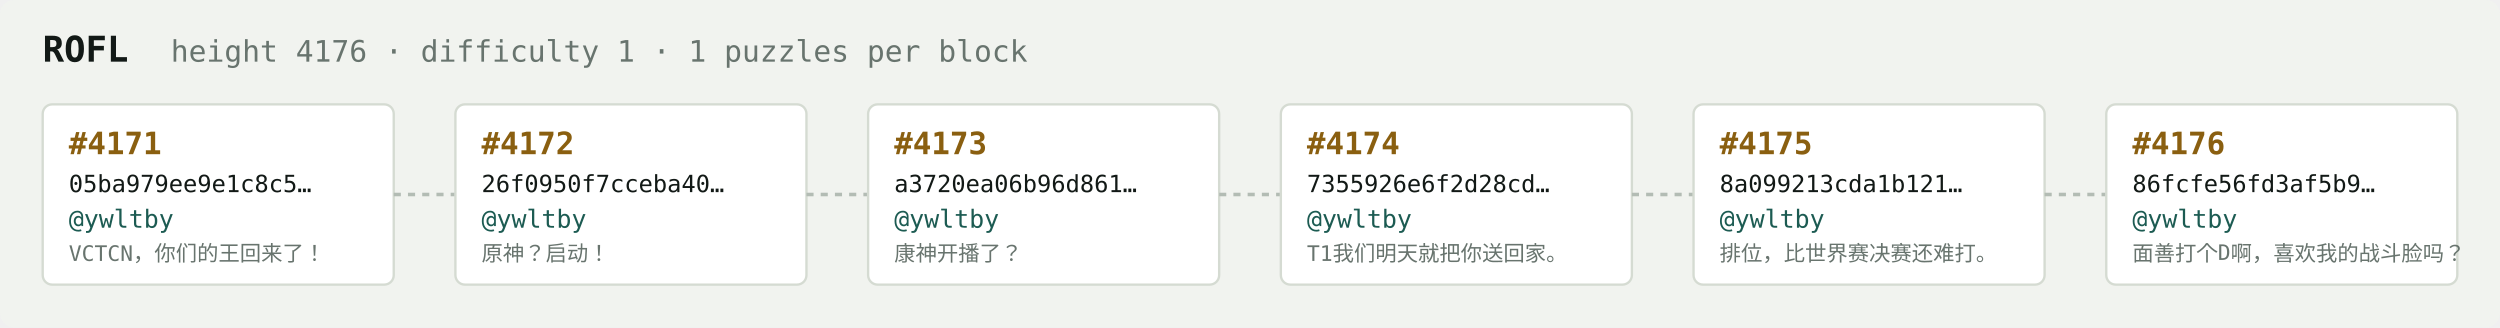
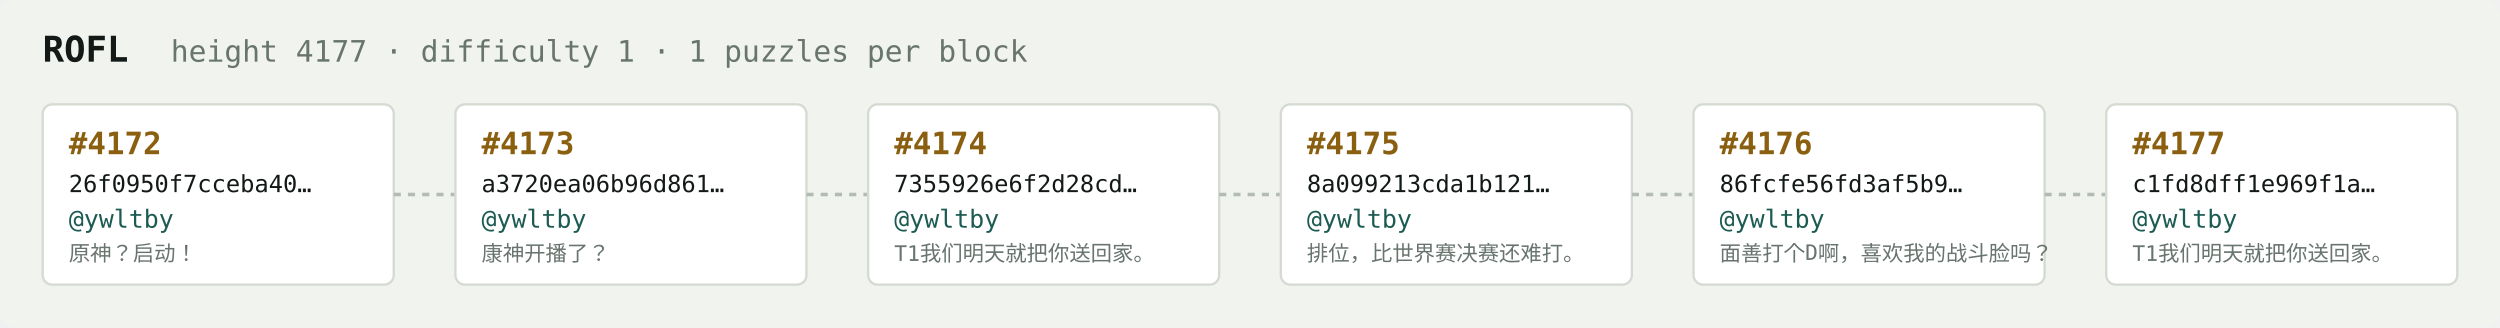
<svg xmlns="http://www.w3.org/2000/svg" width="1054" height="138" viewBox="0 0 1054 138" font-family="ui-monospace,SFMono-Regular,Menlo,monospace">
  <rect fill="#f1f3ef" width="1054" height="138" rx="6" />
  <text x="18" y="26" fill="#121916" font-size="15" font-weight="700">ROFL</text>
-   <text x="72" y="26" fill="#68746e" font-size="12.5">height 4176 · difficulty 1 · 1 puzzles per block</text>
+   <text x="72" y="26" fill="#68746e" font-size="12.5">height 4177 · difficulty 1 · 1 puzzles per block</text>
  <rect x="18" y="44" width="148" height="76" rx="4" fill="#ffffff" stroke="#d5dbd2" stroke-width="1" />
-   <text x="29" y="65" fill="#8a5f10" font-size="13" font-weight="700">#4171</text>
-   <text x="29" y="81" fill="#121916" font-size="10">05ba979ee9e1c8c5…</text>
+   <text x="29" y="65" fill="#8a5f10" font-size="13" font-weight="700">#4172</text>
+   <text x="29" y="81" fill="#121916" font-size="10">26f0950f7cceba40…</text>
  <text x="29" y="96" fill="#1c5b52" font-size="10.5">@ywltby</text>
-   <text x="29" y="110" fill="#68746e" font-size="9">VCTCN，你们的王回来了！</text>
+   <text x="29" y="110" fill="#68746e" font-size="9">原神？启动！</text>
  <line x1="166" y1="82.0" x2="192" y2="82.0" stroke="#b3bcb4" stroke-width="1.5" stroke-dasharray="3 3" />
  <rect x="192" y="44" width="148" height="76" rx="4" fill="#ffffff" stroke="#d5dbd2" stroke-width="1" />
-   <text x="203" y="65" fill="#8a5f10" font-size="13" font-weight="700">#4172</text>
-   <text x="203" y="81" fill="#121916" font-size="10">26f0950f7cceba40…</text>
+   <text x="203" y="65" fill="#8a5f10" font-size="13" font-weight="700">#4173</text>
+   <text x="203" y="81" fill="#121916" font-size="10">a3720ea06b96d861…</text>
  <text x="203" y="96" fill="#1c5b52" font-size="10.5">@ywltby</text>
-   <text x="203" y="110" fill="#68746e" font-size="9">原神？启动！</text>
+   <text x="203" y="110" fill="#68746e" font-size="9">康神开播了？</text>
  <line x1="340" y1="82.0" x2="366" y2="82.0" stroke="#b3bcb4" stroke-width="1.5" stroke-dasharray="3 3" />
  <rect x="366" y="44" width="148" height="76" rx="4" fill="#ffffff" stroke="#d5dbd2" stroke-width="1" />
-   <text x="377" y="65" fill="#8a5f10" font-size="13" font-weight="700">#4173</text>
-   <text x="377" y="81" fill="#121916" font-size="10">a3720ea06b96d861…</text>
+   <text x="377" y="65" fill="#8a5f10" font-size="13" font-weight="700">#4174</text>
+   <text x="377" y="81" fill="#121916" font-size="10">7355926e6f2d28cd…</text>
  <text x="377" y="96" fill="#1c5b52" font-size="10.5">@ywltby</text>
-   <text x="377" y="110" fill="#68746e" font-size="9">康神开播了？</text>
+   <text x="377" y="110" fill="#68746e" font-size="9">T1我们明天就把你送回家。</text>
  <line x1="514" y1="82.0" x2="540" y2="82.0" stroke="#b3bcb4" stroke-width="1.5" stroke-dasharray="3 3" />
  <rect x="540" y="44" width="148" height="76" rx="4" fill="#ffffff" stroke="#d5dbd2" stroke-width="1" />
-   <text x="551" y="65" fill="#8a5f10" font-size="13" font-weight="700">#4174</text>
-   <text x="551" y="81" fill="#121916" font-size="10">7355926e6f2d28cd…</text>
+   <text x="551" y="65" fill="#8a5f10" font-size="13" font-weight="700">#4175</text>
+   <text x="551" y="81" fill="#121916" font-size="10">8a099213cda1b121…</text>
  <text x="551" y="96" fill="#1c5b52" font-size="10.5">@ywltby</text>
-   <text x="551" y="110" fill="#68746e" font-size="9">T1我们明天就把你送回家。</text>
+   <text x="551" y="110" fill="#68746e" font-size="9">排位，比世界赛决赛还难打。</text>
  <line x1="688" y1="82.0" x2="714" y2="82.0" stroke="#b3bcb4" stroke-width="1.5" stroke-dasharray="3 3" />
  <rect x="714" y="44" width="148" height="76" rx="4" fill="#ffffff" stroke="#d5dbd2" stroke-width="1" />
-   <text x="725" y="65" fill="#8a5f10" font-size="13" font-weight="700">#4175</text>
-   <text x="725" y="81" fill="#121916" font-size="10">8a099213cda1b121…</text>
+   <text x="725" y="65" fill="#8a5f10" font-size="13" font-weight="700">#4176</text>
+   <text x="725" y="81" fill="#121916" font-size="10">86fcfe56fd3af5b9…</text>
  <text x="725" y="96" fill="#1c5b52" font-size="10.5">@ywltby</text>
-   <text x="725" y="110" fill="#68746e" font-size="9">排位，比世界赛决赛还难打。</text>
+   <text x="725" y="110" fill="#68746e" font-size="9">面善打个D啊，喜欢我的战斗脸吗？</text>
  <line x1="862" y1="82.0" x2="888" y2="82.0" stroke="#b3bcb4" stroke-width="1.5" stroke-dasharray="3 3" />
  <rect x="888" y="44" width="148" height="76" rx="4" fill="#ffffff" stroke="#d5dbd2" stroke-width="1" />
-   <text x="899" y="65" fill="#8a5f10" font-size="13" font-weight="700">#4176</text>
-   <text x="899" y="81" fill="#121916" font-size="10">86fcfe56fd3af5b9…</text>
+   <text x="899" y="65" fill="#8a5f10" font-size="13" font-weight="700">#4177</text>
+   <text x="899" y="81" fill="#121916" font-size="10">c1fd8dff1e969f1a…</text>
  <text x="899" y="96" fill="#1c5b52" font-size="10.5">@ywltby</text>
-   <text x="899" y="110" fill="#68746e" font-size="9">面善打个D啊，喜欢我的战斗脸吗？</text>
+   <text x="899" y="110" fill="#68746e" font-size="9">T1我们明天就把你送回家。</text>
</svg>
